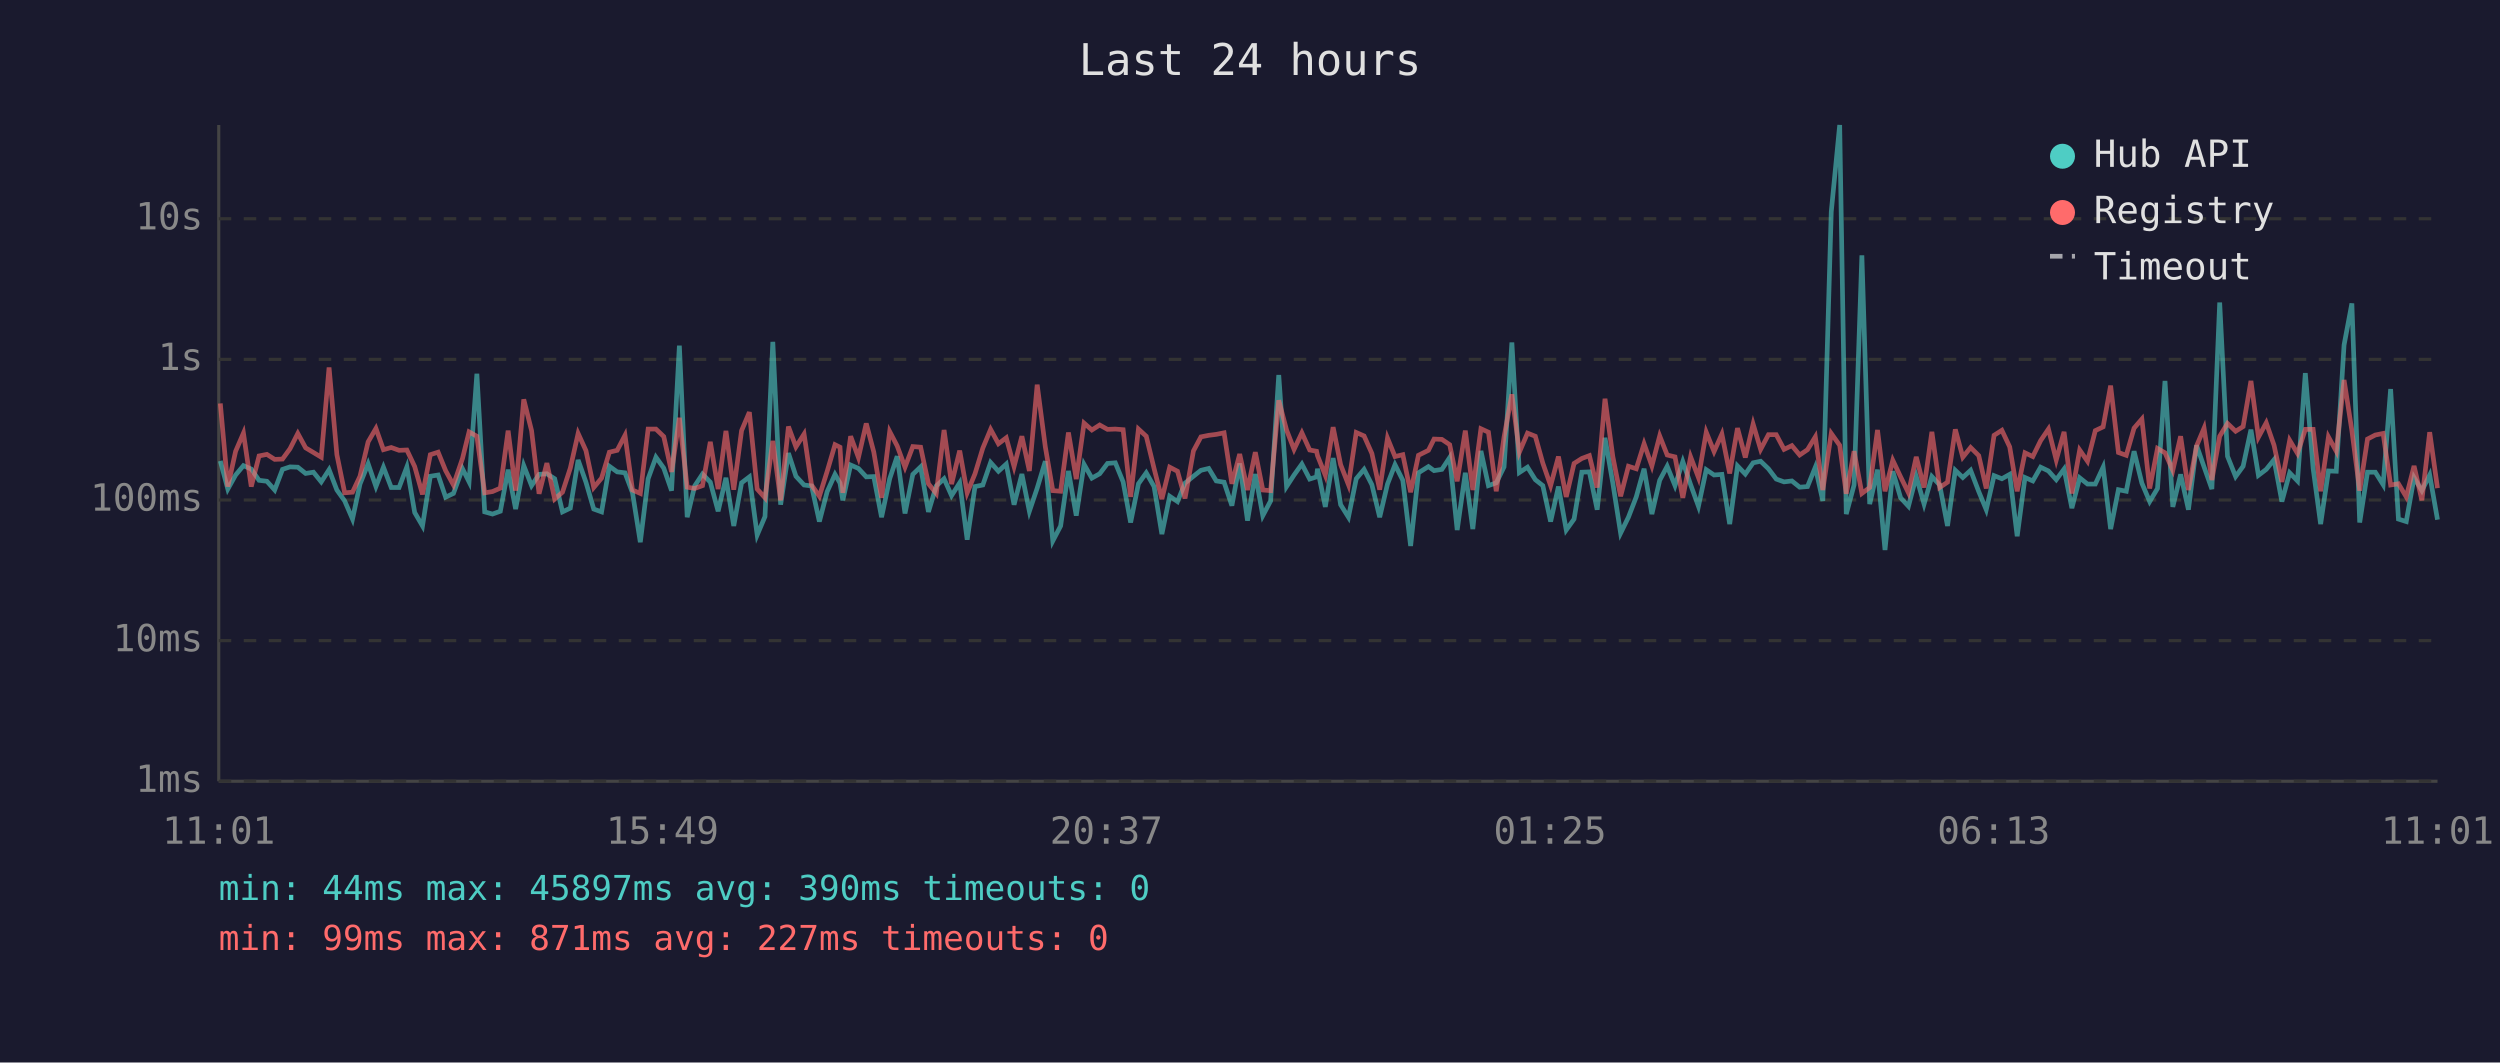
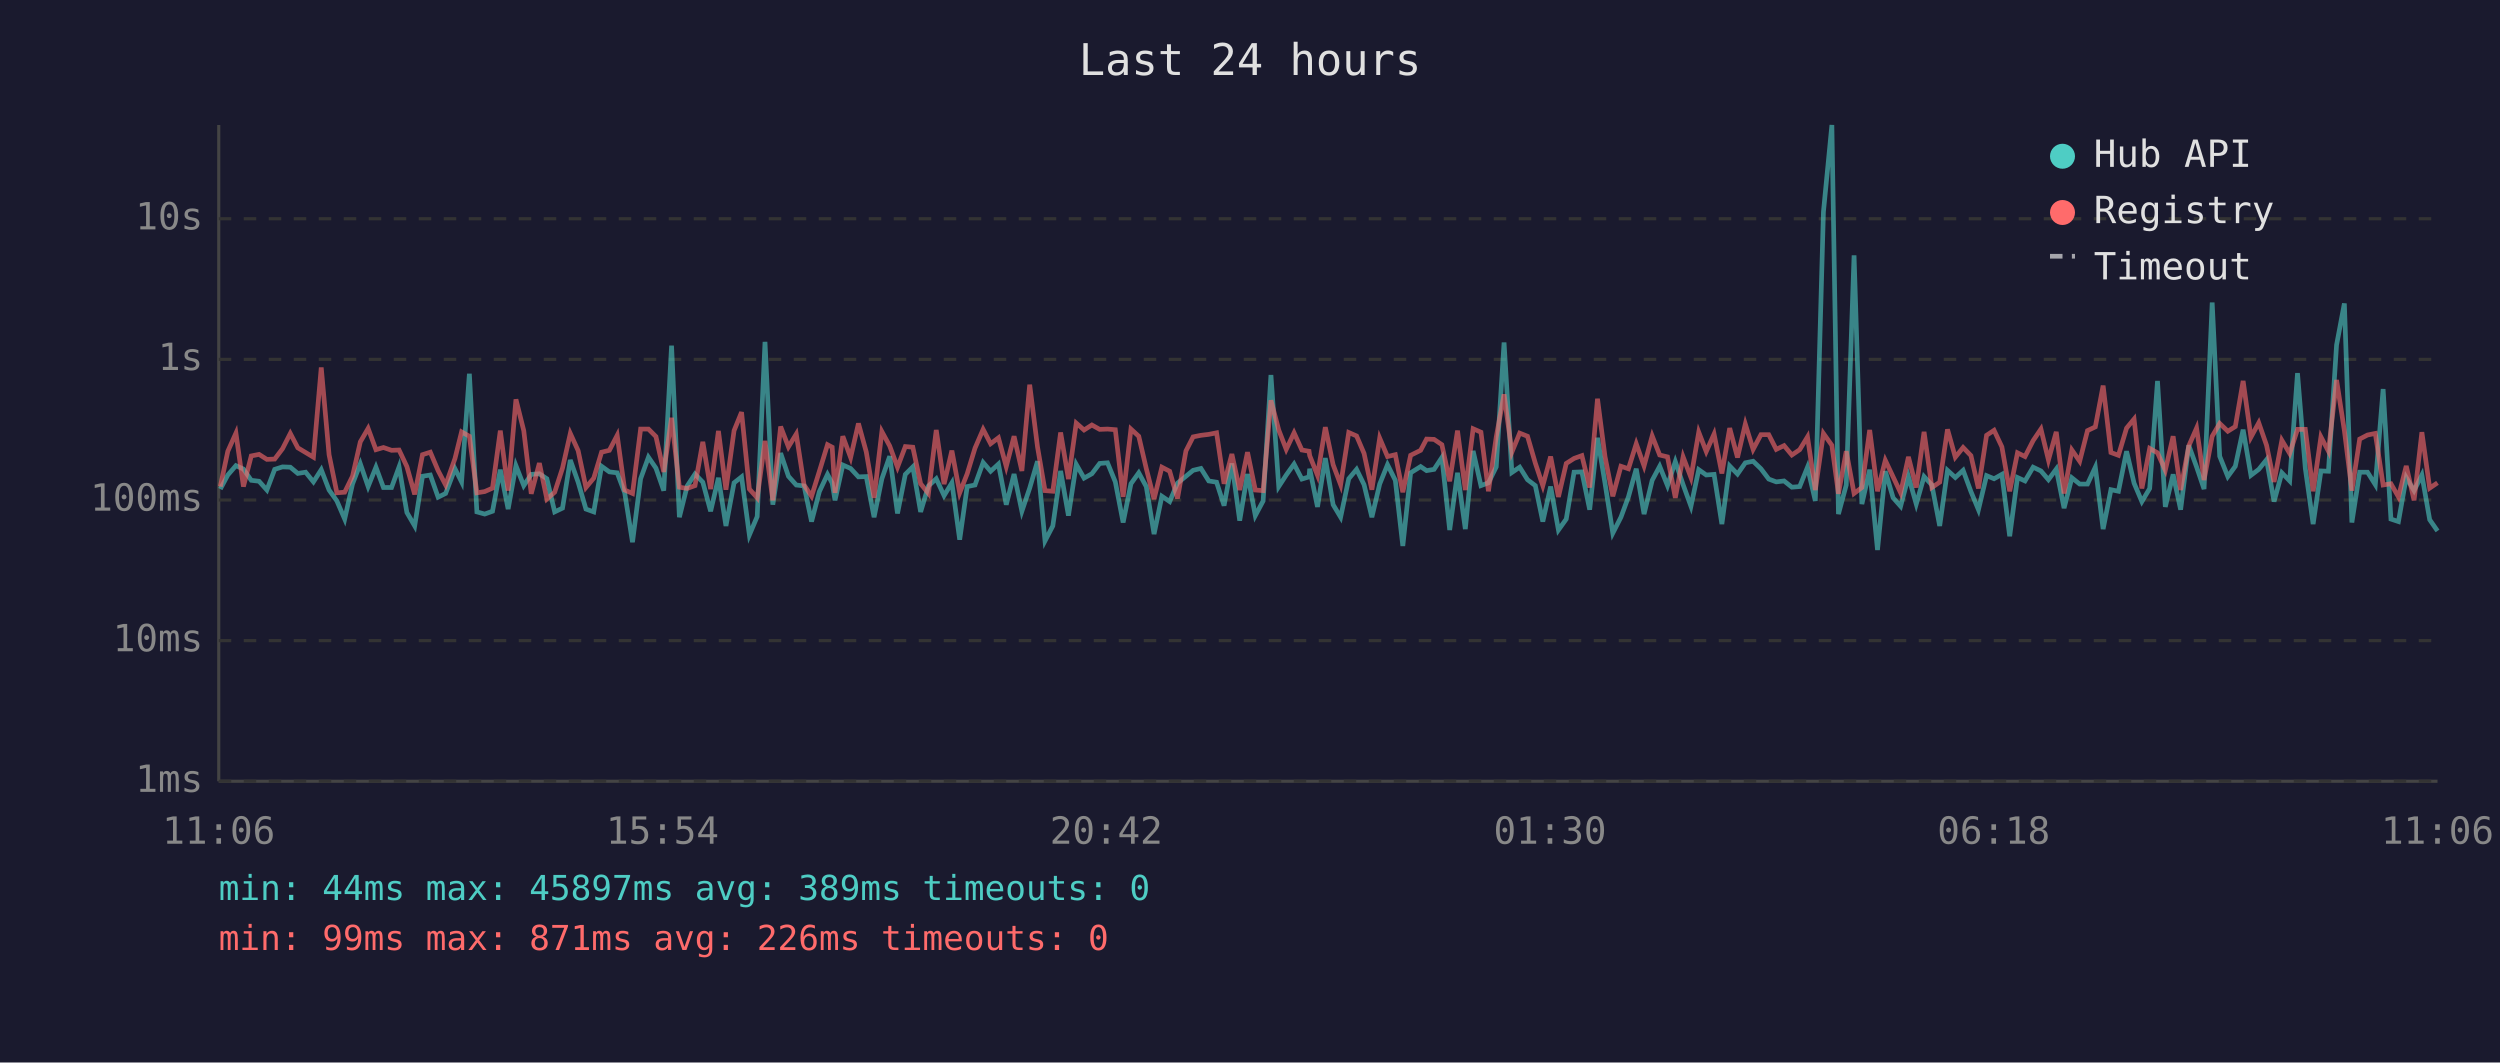
<svg xmlns="http://www.w3.org/2000/svg" viewBox="0 0 800 340" font-family="monospace" font-size="12">
  <rect width="800" height="340" fill="#1a1a2e" />
  <text x="400" y="24" fill="#e0e0e0" font-size="14" text-anchor="middle">Last 24 hours</text>
  <line x1="70" y1="40" x2="70" y2="250" stroke="#444" stroke-width="1" />
  <line x1="70" y1="250" x2="780" y2="250" stroke="#444" stroke-width="1" />
  <line x1="70" y1="250" x2="780" y2="250" stroke="#333" stroke-width="1" stroke-dasharray="4" />
  <text x="65" y="250" fill="#888" text-anchor="end" dominant-baseline="middle">1ms</text>
  <line x1="70" y1="205" x2="780" y2="205" stroke="#333" stroke-width="1" stroke-dasharray="4" />
  <text x="65" y="205" fill="#888" text-anchor="end" dominant-baseline="middle">10ms</text>
  <line x1="70" y1="160" x2="780" y2="160" stroke="#333" stroke-width="1" stroke-dasharray="4" />
  <text x="65" y="160" fill="#888" text-anchor="end" dominant-baseline="middle">100ms</text>
  <line x1="70" y1="115" x2="780" y2="115" stroke="#333" stroke-width="1" stroke-dasharray="4" />
  <text x="65" y="115" fill="#888" text-anchor="end" dominant-baseline="middle">1s</text>
  <line x1="70" y1="70" x2="780" y2="70" stroke="#333" stroke-width="1" stroke-dasharray="4" />
  <text x="65" y="70" fill="#888" text-anchor="end" dominant-baseline="middle">10s</text>
-   <text x="70" y="270" fill="#888" text-anchor="middle">11:01</text>
-   <text x="212" y="270" fill="#888" text-anchor="middle">15:49</text>
-   <text x="354" y="270" fill="#888" text-anchor="middle">20:37</text>
-   <text x="496" y="270" fill="#888" text-anchor="middle">01:25</text>
-   <text x="638" y="270" fill="#888" text-anchor="middle">06:13</text>
-   <text x="780" y="270" fill="#888" text-anchor="middle">11:01</text>
-   <polyline points="70.5,147.5 72.9,156.5 75.4,152.0 77.9,149.0 80.4,150.1 82.9,153.7 85.4,154.0 87.9,156.8 90.4,150.2 92.8,149.4 95.3,149.5 97.8,151.5 100.3,151.1 102.8,154.2 105.3,150.3 107.8,156.8 110.3,160.3 112.8,166.1 115.2,154.9 117.8,148.4 120.3,155.7 122.7,149.5 125.2,156.0 127.7,156.0 130.2,149.4 132.7,164.0 135.2,168.3 137.7,152.4 140.2,152.0 142.6,159.1 145.1,157.9 148.0,150.0 150.1,154.2 152.6,119.6 155.1,163.8 157.6,164.5 160.1,163.6 162.6,150.3 165.0,162.9 167.6,149.0 170.1,155.4 172.5,151.8 175.0,151.6 177.5,153.2 180.0,163.8 182.5,162.6 185.0,147.2 187.5,154.3 190.0,162.9 192.5,163.8 195.0,149.2 197.5,151.0 200.0,151.3 202.4,157.7 204.9,173.5 207.4,153.2 209.9,146.3 212.4,149.8 214.9,157.0 217.4,110.6 219.9,165.5 222.3,155.5 224.8,151.7 227.3,154.3 229.8,163.6 232.3,152.9 234.8,168.3 237.3,154.5 239.8,152.6 242.3,171.2 244.8,165.3 247.3,109.4 249.8,161.5 252.3,145.0 254.7,152.4 257.3,155.2 259.7,155.5 262.2,166.9 264.7,157.3 267.2,151.8 268.8,154.6 269.7,160.1 272.2,148.8 274.7,149.9 277.2,152.6 279.6,152.5 282.1,165.5 284.7,153.2 287.1,146.0 289.6,164.3 292.1,151.8 294.6,149.4 297.1,163.8 299.6,155.5 302.1,153.2 304.5,158.6 307.1,154.5 309.5,172.7 312.0,155.7 314.5,155.2 317.0,148.0 319.5,150.8 322.0,148.5 324.5,161.5 327.0,151.7 329.4,163.6 331.9,156.2 334.5,147.6 336.9,173.1 339.4,168.3 341.9,150.7 344.4,165.0 346.9,148.6 349.4,153.0 351.9,151.6 354.4,148.3 356.9,148.1 359.4,154.2 361.8,167.2 364.3,154.8 366.8,151.3 369.3,155.7 371.8,170.9 374.3,158.8 376.8,160.5 379.2,154.6 381.9,152.4 384.3,150.5 386.8,149.9 389.2,153.9 391.7,154.3 394.2,161.8 396.7,148.3 399.2,166.6 401.7,151.7 404.1,165.0 406.6,160.3 409.2,120.0 411.7,155.7 414.1,152.0 416.6,148.5 419.1,153.3 421.3,152.6 421.6,150.0 424.1,162.2 426.6,146.6 429.0,161.5 431.5,165.5 434.0,153.2 436.5,150.2 439.0,155.1 441.5,165.5 444.0,154.9 446.4,148.7 448.9,153.7 451.4,174.7 453.9,151.3 457.1,149.3 458.9,150.6 461.4,150.2 463.9,146.4 466.3,169.6 468.9,151.3 471.3,169.3 473.9,144.3 476.3,155.4 478.8,154.5 481.3,149.4 483.8,109.6 486.2,151.2 488.8,149.5 491.3,153.5 493.7,155.4 496.2,166.9 498.7,155.7 501.2,169.6 503.7,166.1 506.2,151.1 508.6,151.0 511.1,163.1 513.6,140.1 516.1,154.6 518.6,170.6 521.1,165.5 523.6,159.0 526.1,150.0 528.6,164.5 531.1,153.7 533.5,149.2 536.0,155.4 538.5,147.7 541.0,155.1 543.5,162.0 546.0,150.3 548.5,152.0 551.0,151.8 553.5,167.7 556.0,149.1 558.5,151.7 561.0,148.1 563.4,147.6 565.9,150.0 568.4,153.3 570.9,154.2 573.4,153.9 575.9,155.9 578.4,155.7 580.9,149.5 583.3,160.3 586.0,67.8 588.7,40.0 590.8,164.5 593.3,155.2 595.8,81.7 598.3,161.3 600.8,150.3 603.2,176.0 605.7,150.8 608.2,159.3 610.7,162.0 613.2,152.5 615.7,161.3 618.2,152.5 620.7,155.2 623.2,168.3 625.7,150.5 628.1,152.8 630.6,150.5 633.2,157.3 635.6,163.1 638.1,152.2 640.6,153.2 643.1,151.8 645.5,171.6 648.0,152.8 650.5,153.9 653.0,149.5 655.5,150.7 658.0,153.5 660.5,150.1 663.0,162.6 665.5,152.9 668.0,154.9 670.5,154.9 673.0,149.5 675.4,169.3 677.9,156.7 680.4,157.2 682.9,144.4 685.4,154.6 687.9,160.5 690.4,156.3 692.8,121.9 695.3,162.2 697.8,151.8 700.3,163.1 702.9,142.5 705.3,149.4 707.8,156.5 710.3,96.8 712.8,146.0 715.4,152.5 717.8,149.2 720.3,137.5 722.7,152.1 725.2,150.2 727.7,147.1 730.2,160.5 732.7,151.3 735.2,153.9 737.7,119.4 740.2,149.9 742.6,167.7 745.1,150.7 747.6,150.8 750.1,110.4 752.6,97.1 755.1,167.2 757.6,151.1 760.1,151.1 762.6,155.1 765.0,124.5 767.5,166.1 770.0,166.9 772.5,152.8 775.0,157.0 777.5,152.0 780.0,166.3" fill="none" stroke="#4ecdc4" stroke-width="1.5" opacity="0.6" />
-   <polyline points="70.5,129.1 72.9,155.7 75.4,144.4 77.9,138.6 80.4,155.7 82.9,145.9 85.4,145.4 87.9,147.0 90.4,146.9 92.8,143.6 95.3,138.7 97.8,143.3 100.3,144.8 102.8,146.3 105.3,117.6 107.8,145.5 110.3,157.7 112.8,157.5 115.2,152.4 117.8,141.4 120.3,137.1 122.7,143.9 125.2,143.2 127.7,144.1 130.2,144.0 132.7,149.3 135.2,158.2 137.7,145.5 140.2,144.7 142.6,150.6 145.1,155.2 148.0,146.7 150.1,138.2 152.6,139.6 155.1,157.7 157.6,157.3 160.1,156.2 162.6,137.8 165.0,157.0 167.6,127.8 170.1,137.8 172.5,158.0 175.0,148.2 177.5,159.7 180.0,157.5 182.5,149.8 185.0,138.7 187.5,144.2 190.0,156.0 192.5,153.0 195.0,144.7 197.5,144.1 200.0,139.3 202.4,156.8 204.9,157.9 207.4,137.3 209.9,137.3 212.4,139.7 214.9,151.0 217.4,133.7 219.9,155.9 222.3,156.3 224.8,155.4 227.3,141.4 229.8,156.5 232.3,137.9 234.8,156.7 237.3,137.8 239.8,131.9 242.3,156.5 244.8,159.3 247.3,141.1 249.8,160.1 252.3,136.5 254.7,143.0 257.3,138.9 259.7,155.2 262.2,158.8 264.7,150.8 267.2,142.3 268.8,143.1 269.7,157.7 272.2,139.6 274.7,146.4 277.2,135.5 279.6,144.6 282.1,159.3 284.7,138.1 287.1,142.7 289.6,149.5 292.1,142.9 294.6,143.1 297.1,154.8 299.6,157.9 302.1,137.6 304.5,154.9 307.1,144.2 309.5,157.7 312.0,151.6 314.5,143.4 317.0,137.4 319.5,142.0 322.0,140.1 324.5,149.3 327.0,139.6 329.4,150.7 331.9,123.1 334.5,143.0 336.9,157.0 339.4,157.2 341.9,138.4 344.4,153.3 346.9,135.4 349.4,137.6 351.9,136.0 354.4,137.4 356.9,137.3 359.4,137.5 361.8,159.0 364.3,137.3 366.8,139.6 369.3,149.9 371.8,159.7 374.3,149.5 376.8,150.8 379.2,159.5 381.9,144.3 384.3,139.8 386.8,139.3 389.2,139.0 391.7,138.5 394.2,154.8 396.7,145.3 399.2,156.8 401.7,144.7 404.1,156.8 406.6,157.0 409.2,128.1 411.7,137.6 414.1,143.8 416.6,138.5 419.1,144.0 421.3,144.4 421.6,145.8 424.1,152.1 426.6,136.7 429.0,148.7 431.5,155.1 434.0,138.4 436.5,139.5 439.0,145.1 441.5,156.7 444.0,140.2 446.4,146.1 448.9,145.5 451.4,157.5 453.9,145.7 457.1,144.1 458.9,140.5 461.4,140.6 463.9,142.3 466.3,154.0 468.9,137.8 471.3,156.8 473.9,137.2 476.3,138.3 478.8,157.2 481.3,139.8 483.8,126.2 486.2,144.7 488.8,138.6 491.3,139.6 493.7,148.2 496.2,155.4 498.7,146.1 501.2,159.0 503.7,148.3 506.2,146.7 508.6,145.8 511.1,156.0 513.6,127.6 516.1,146.1 518.6,158.8 521.1,149.2 523.6,150.0 526.1,142.0 528.6,149.1 531.1,139.5 533.5,145.6 536.0,146.2 538.5,159.3 541.0,146.2 543.5,152.8 546.0,138.3 548.5,144.5 551.0,138.9 553.5,151.5 556.0,137.0 558.5,146.4 561.0,135.7 563.4,143.8 565.9,139.1 568.4,139.1 570.9,143.8 573.4,142.6 575.9,145.6 578.4,143.9 580.9,139.8 583.3,156.8 586.0,138.7 588.7,142.5 590.8,158.0 593.3,144.4 595.8,157.9 598.3,156.0 600.8,137.6 603.2,157.2 605.7,147.3 608.2,152.6 610.7,157.7 613.2,146.2 615.7,156.0 618.2,138.2 620.7,156.0 623.2,154.3 625.7,137.4 628.1,146.3 630.6,143.2 633.2,145.8 635.6,156.3 638.1,139.3 640.6,137.7 643.1,143.0 645.5,157.2 648.0,144.9 650.5,146.1 653.0,141.0 655.5,137.3 658.0,147.2 660.5,138.2 663.0,157.9 665.5,144.0 668.0,147.6 670.5,137.8 673.0,136.6 675.4,123.4 677.9,144.8 680.4,145.7 682.9,137.0 685.4,134.1 687.9,156.3 690.4,143.5 692.8,144.9 695.3,150.5 697.8,139.6 700.3,156.8 702.9,142.7 705.3,137.0 707.8,153.6 710.3,139.6 712.8,135.5 715.4,138.0 717.8,136.5 720.3,121.9 722.7,139.9 725.2,135.3 727.7,142.5 730.2,154.2 732.7,140.9 735.2,145.1 737.7,137.4 740.2,137.4 742.6,157.2 745.1,139.8 747.6,144.4 750.1,121.6 752.6,137.8 755.1,157.0 757.6,140.5 760.1,139.2 762.6,138.7 765.0,155.2 767.5,154.8 770.0,159.0 772.5,149.1 775.0,160.1 777.5,138.3 780.0,156.2" fill="none" stroke="#ff6b6b" stroke-width="1.5" opacity="0.6" />
+   <text x="70" y="270" fill="#888" text-anchor="middle">11:06</text>
+   <text x="212" y="270" fill="#888" text-anchor="middle">15:54</text>
+   <text x="354" y="270" fill="#888" text-anchor="middle">20:42</text>
+   <text x="496" y="270" fill="#888" text-anchor="middle">01:30</text>
+   <text x="638" y="270" fill="#888" text-anchor="middle">06:18</text>
+   <text x="780" y="270" fill="#888" text-anchor="middle">11:06</text>
+   <polyline points="70.5,156.5 72.9,152.0 75.5,149.0 77.9,150.1 80.4,153.7 82.9,154.0 85.4,156.8 87.9,150.2 90.4,149.4 92.9,149.5 95.3,151.5 97.8,151.1 100.3,154.2 102.8,150.3 105.3,156.8 107.8,160.3 110.3,166.1 112.8,154.9 115.3,148.4 117.8,155.7 120.3,149.5 122.7,156.0 125.3,156.0 127.7,149.4 130.2,164.0 132.7,168.3 135.2,152.4 137.7,152.0 140.2,159.1 142.6,157.9 145.6,150.0 147.7,154.2 150.2,119.6 152.6,163.8 155.1,164.5 157.6,163.6 160.1,150.3 162.6,162.9 165.1,149.0 167.6,155.4 170.0,151.8 172.6,151.6 175.0,153.2 177.5,163.8 180.0,162.6 182.5,147.2 185.0,154.3 187.5,162.9 190.0,163.8 192.5,149.2 195.0,151.0 197.5,151.3 199.9,157.7 202.4,173.5 205.0,153.2 207.5,146.3 209.9,149.8 212.4,157.0 214.9,110.6 217.4,165.5 219.9,155.5 222.4,151.7 224.9,154.3 227.4,163.6 229.9,152.9 232.3,168.3 234.9,154.5 237.3,152.6 239.8,171.2 242.3,165.3 244.8,109.4 247.3,161.5 249.8,145.0 252.3,152.4 254.8,155.2 257.3,155.5 259.7,166.9 262.2,157.3 264.8,151.8 266.3,154.6 267.2,160.1 269.7,148.8 272.2,149.9 274.7,152.6 277.2,152.5 279.7,165.5 282.2,153.2 284.7,146.0 287.2,164.3 289.7,151.8 292.1,149.4 294.6,163.8 297.1,155.5 299.6,153.2 302.1,158.6 304.6,154.5 307.1,172.7 309.5,155.7 312.0,155.2 314.6,148.0 317.0,150.8 319.5,148.5 322.0,161.5 324.5,151.7 327.0,163.6 329.5,156.2 332.0,147.6 334.4,173.1 336.9,168.3 339.4,150.7 341.9,165.0 344.4,148.6 346.9,153.0 349.4,151.6 351.9,148.3 354.4,148.1 356.9,154.2 359.4,167.2 361.9,154.8 364.4,151.3 366.8,155.7 369.3,170.9 371.8,158.8 374.3,160.5 376.8,154.6 379.5,152.4 381.8,150.5 384.3,149.9 386.8,153.9 389.3,154.3 391.7,161.8 394.2,148.3 396.7,166.6 399.2,151.7 401.7,165.0 404.2,160.3 406.7,120.0 409.2,155.7 411.6,152.0 414.1,148.5 416.6,153.3 418.9,152.6 419.1,150.0 421.6,162.2 424.1,146.6 426.6,161.5 429.0,165.5 431.6,153.2 434.1,150.2 436.5,155.1 439.0,165.5 441.5,154.9 444.0,148.7 446.5,153.7 448.9,174.7 451.4,151.3 454.6,149.3 456.5,150.6 458.9,150.2 461.4,146.4 463.9,169.6 466.4,151.3 468.9,169.3 471.4,144.3 473.9,155.4 476.3,154.5 478.8,149.4 481.3,109.6 483.8,151.2 486.3,149.5 488.8,153.5 491.3,155.4 493.7,166.9 496.2,155.7 498.7,169.6 501.2,166.1 503.7,151.1 506.2,151.0 508.7,163.1 511.2,140.1 513.6,154.6 516.1,170.6 518.7,165.5 521.1,159.0 523.6,150.0 526.1,164.5 528.7,153.7 531.1,149.2 533.6,155.4 536.1,147.7 538.6,155.1 541.1,162.0 543.6,150.3 546.0,152.0 548.5,151.8 551.0,167.7 553.5,149.1 556.0,151.7 558.5,148.1 561.0,147.6 563.5,150.0 566.0,153.3 568.4,154.2 570.9,153.9 573.4,155.9 575.9,155.7 578.4,149.5 580.9,160.3 583.5,67.8 586.2,40.0 588.3,164.5 590.8,155.2 593.3,81.7 595.8,161.3 598.3,150.3 600.8,176.0 603.3,150.8 605.8,159.3 608.2,162.0 610.7,152.5 613.2,161.3 615.7,152.5 618.2,155.2 620.7,168.3 623.2,150.5 625.7,152.8 628.2,150.5 630.7,157.3 633.1,163.1 635.7,152.2 638.1,153.2 640.6,151.8 643.1,171.6 645.6,152.8 648.0,153.9 650.6,149.5 653.1,150.7 655.5,153.5 658.0,150.1 660.5,162.6 663.0,152.9 665.5,154.9 668.0,154.9 670.5,149.5 673.0,169.3 675.5,156.7 677.9,157.2 680.5,144.4 682.9,154.6 685.4,160.5 687.9,156.3 690.4,121.9 692.9,162.2 695.4,151.8 697.8,163.1 700.4,142.5 702.9,149.4 705.3,156.5 707.9,96.8 710.3,146.0 712.9,152.5 715.3,149.2 717.8,137.5 720.3,152.1 722.8,150.2 725.3,147.1 727.7,160.5 730.2,151.3 732.7,153.9 735.2,119.4 737.7,149.9 740.2,167.7 742.7,150.7 745.1,150.8 747.7,110.4 750.2,97.1 752.6,167.2 755.1,151.1 757.6,151.1 760.1,155.1 762.6,124.5 765.1,166.1 767.5,166.9 770.0,152.8 772.5,157.0 775.0,152.0 777.5,166.3 780.0,169.9" fill="none" stroke="#4ecdc4" stroke-width="1.5" opacity="0.6" />
+   <polyline points="70.5,155.7 72.9,144.4 75.5,138.6 77.9,155.7 80.4,145.9 82.9,145.4 85.4,147.0 87.9,146.9 90.4,143.6 92.9,138.7 95.3,143.3 97.8,144.8 100.3,146.3 102.8,117.6 105.3,145.5 107.8,157.7 110.3,157.5 112.8,152.4 115.3,141.4 117.8,137.1 120.3,143.9 122.7,143.2 125.3,144.1 127.7,144.0 130.2,149.3 132.7,158.2 135.2,145.5 137.7,144.7 140.2,150.6 142.6,155.2 145.6,146.7 147.7,138.2 150.2,139.6 152.6,157.7 155.1,157.3 157.6,156.2 160.1,137.8 162.6,157.0 165.1,127.8 167.6,137.8 170.0,158.0 172.6,148.2 175.0,159.7 177.5,157.5 180.0,149.8 182.5,138.7 185.0,144.2 187.5,156.0 190.0,153.0 192.5,144.7 195.0,144.1 197.5,139.3 199.9,156.8 202.4,157.9 205.0,137.3 207.5,137.3 209.9,139.7 212.4,151.0 214.9,133.7 217.4,155.9 219.9,156.3 222.4,155.4 224.9,141.4 227.4,156.5 229.9,137.9 232.3,156.7 234.9,137.8 237.3,131.9 239.8,156.5 242.3,159.3 244.8,141.1 247.3,160.1 249.8,136.5 252.3,143.0 254.8,138.9 257.3,155.2 259.7,158.8 262.2,150.8 264.8,142.3 266.3,143.1 267.2,157.7 269.7,139.6 272.2,146.4 274.7,135.5 277.2,144.6 279.7,159.3 282.2,138.1 284.7,142.7 287.2,149.5 289.7,142.9 292.1,143.1 294.6,154.8 297.1,157.9 299.6,137.6 302.1,154.9 304.6,144.2 307.1,157.7 309.5,151.6 312.0,143.4 314.6,137.4 317.0,142.0 319.5,140.1 322.0,149.3 324.5,139.6 327.0,150.7 329.5,123.1 332.0,143.0 334.4,157.0 336.9,157.2 339.4,138.4 341.9,153.3 344.4,135.4 346.9,137.6 349.4,136.0 351.9,137.4 354.4,137.3 356.9,137.5 359.4,159.0 361.9,137.3 364.4,139.6 366.8,149.9 369.3,159.7 371.8,149.5 374.3,150.8 376.8,159.5 379.5,144.3 381.8,139.8 384.3,139.3 386.8,139.0 389.3,138.5 391.7,154.8 394.2,145.3 396.7,156.8 399.2,144.7 401.7,156.8 404.2,157.0 406.7,128.1 409.2,137.6 411.6,143.8 414.1,138.5 416.6,144.0 418.9,144.4 419.1,145.8 421.6,152.1 424.1,136.7 426.6,148.7 429.0,155.1 431.6,138.4 434.1,139.5 436.5,145.1 439.0,156.7 441.5,140.2 444.0,146.1 446.5,145.5 448.9,157.5 451.4,145.7 454.6,144.1 456.5,140.5 458.9,140.6 461.4,142.3 463.9,154.0 466.4,137.8 468.9,156.8 471.4,137.2 473.9,138.3 476.3,157.2 478.8,139.8 481.3,126.2 483.8,144.7 486.3,138.6 488.8,139.6 491.3,148.2 493.7,155.4 496.2,146.1 498.7,159.0 501.2,148.3 503.7,146.7 506.2,145.8 508.7,156.0 511.2,127.6 513.6,146.1 516.1,158.8 518.7,149.2 521.1,150.0 523.6,142.0 526.1,149.1 528.7,139.5 531.1,145.6 533.6,146.2 536.1,159.3 538.6,146.2 541.1,152.8 543.6,138.3 546.0,144.5 548.5,138.9 551.0,151.5 553.5,137.0 556.0,146.4 558.5,135.7 561.0,143.8 563.5,139.1 566.0,139.1 568.4,143.8 570.9,142.6 573.4,145.6 575.9,143.9 578.4,139.8 580.9,156.8 583.5,138.7 586.2,142.5 588.3,158.0 590.8,144.4 593.3,157.9 595.8,156.0 598.3,137.6 600.8,157.2 603.3,147.3 605.8,152.6 608.2,157.7 610.7,146.2 613.2,156.0 615.7,138.2 618.2,156.0 620.7,154.3 623.2,137.4 625.7,146.3 628.2,143.2 630.7,145.8 633.1,156.3 635.7,139.3 638.1,137.7 640.6,143.0 643.1,157.2 645.6,144.9 648.0,146.1 650.6,141.0 653.1,137.3 655.5,147.2 658.0,138.2 660.5,157.9 663.0,144.0 665.5,147.6 668.0,137.8 670.5,136.6 673.0,123.4 675.5,144.8 677.9,145.7 680.5,137.0 682.9,134.1 685.4,156.3 687.9,143.5 690.4,144.9 692.9,150.5 695.4,139.6 697.8,156.8 700.4,142.7 702.9,137.0 705.3,153.6 707.9,139.6 710.3,135.5 712.9,138.0 715.3,136.5 717.8,121.9 720.3,139.9 722.8,135.3 725.3,142.5 727.7,154.2 730.2,140.9 732.7,145.1 735.2,137.4 737.7,137.4 740.2,157.2 742.7,139.8 745.1,144.4 747.7,121.6 750.2,137.8 752.6,157.0 755.1,140.5 757.6,139.2 760.1,138.7 762.6,155.2 765.1,154.8 767.5,159.0 770.0,149.1 772.5,160.1 775.0,138.3 777.5,156.2 780.0,154.5" fill="none" stroke="#ff6b6b" stroke-width="1.5" opacity="0.6" />
  <circle cx="660" cy="50" r="4" fill="#4ecdc4" />
  <text x="670" y="50" fill="#e0e0e0" dominant-baseline="middle">Hub API</text>
  <circle cx="660" cy="68" r="4" fill="#ff6b6b" />
  <text x="670" y="68" fill="#e0e0e0" dominant-baseline="middle">Registry</text>
  <line x1="656" y1="82" x2="664" y2="82" stroke="#e0e0e0" stroke-width="1.5" stroke-dasharray="4,3" opacity="0.7" />
  <text x="670" y="86" fill="#e0e0e0" dominant-baseline="middle">Timeout</text>
-   <text x="70" y="288" fill="#4ecdc4" font-size="11">min: 44ms  max: 45897ms  avg: 390ms  timeouts: 0</text>
-   <text x="70" y="304" fill="#ff6b6b" font-size="11">min: 99ms  max: 871ms  avg: 227ms  timeouts: 0</text>
+   <text x="70" y="288" fill="#4ecdc4" font-size="11">min: 44ms  max: 45897ms  avg: 389ms  timeouts: 0</text>
+   <text x="70" y="304" fill="#ff6b6b" font-size="11">min: 99ms  max: 871ms  avg: 226ms  timeouts: 0</text>
</svg>
